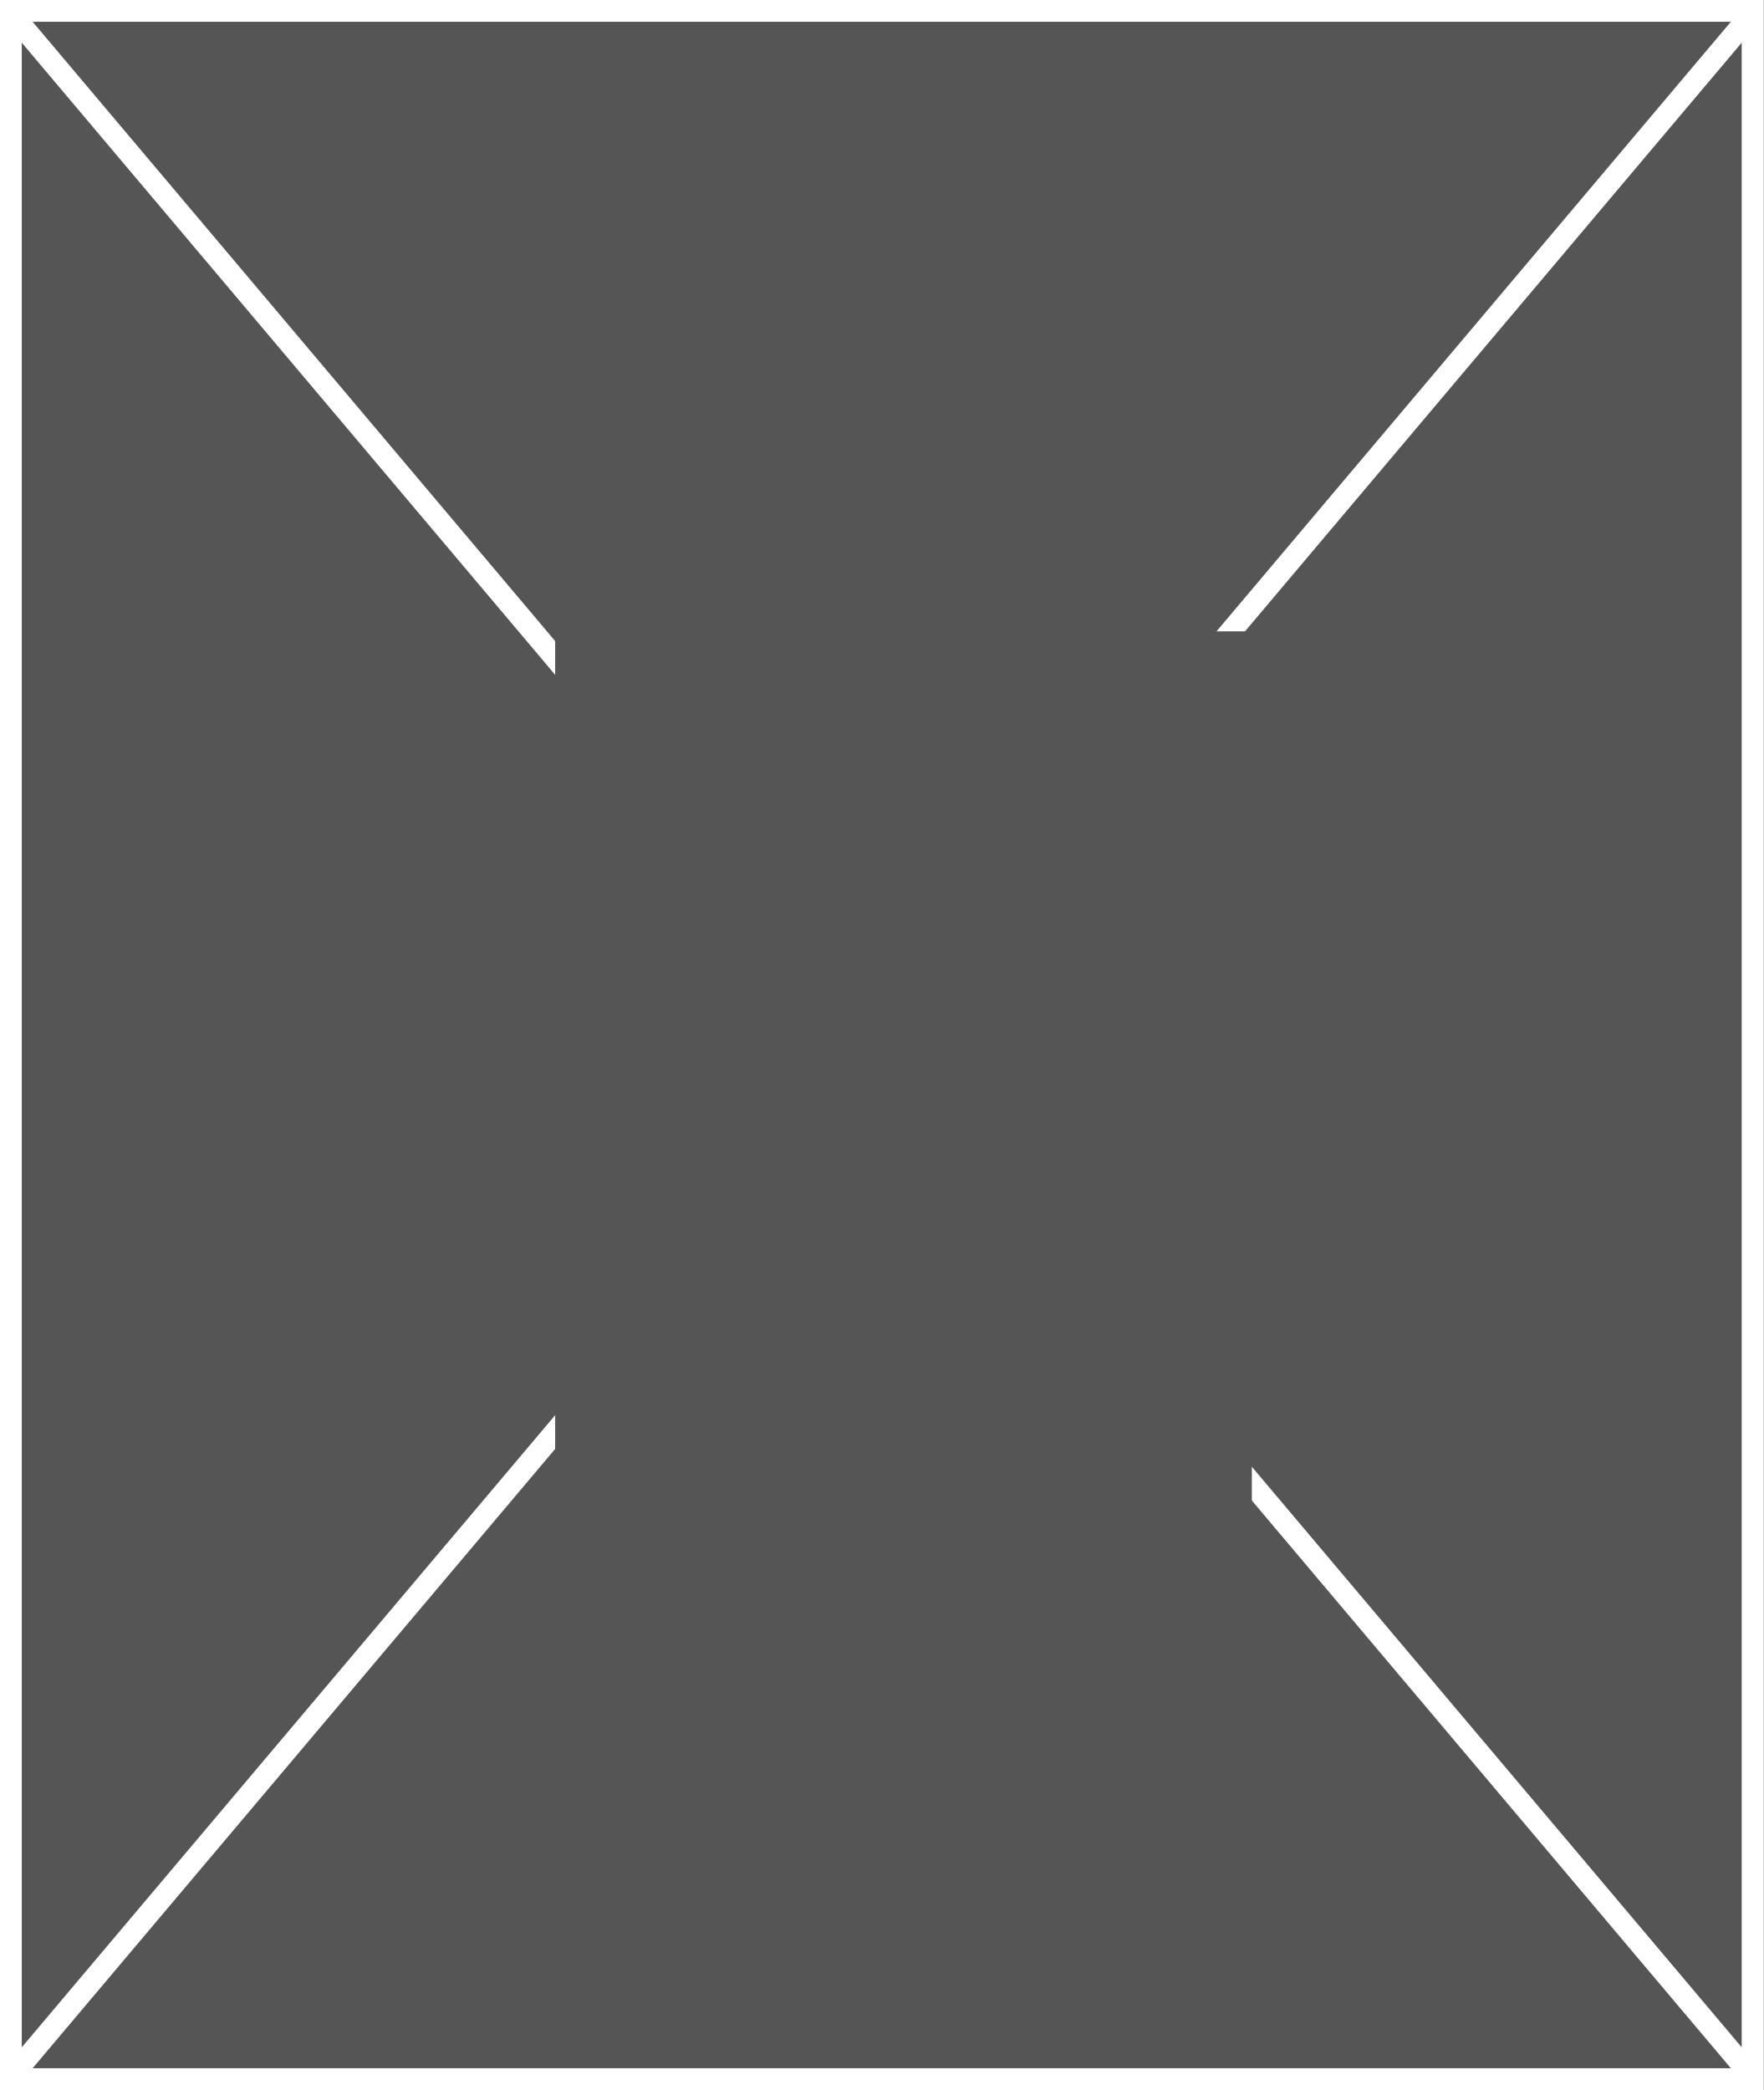
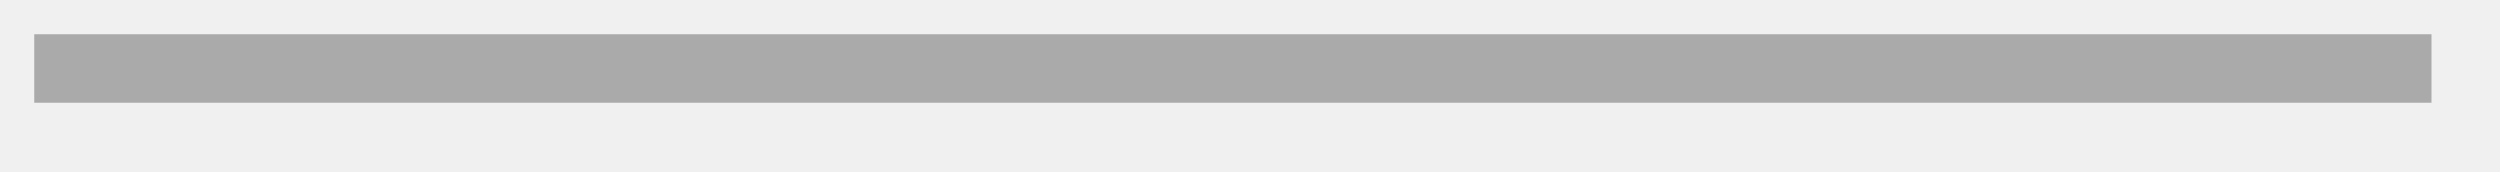
- <svg xmlns="http://www.w3.org/2000/svg" version="1.1" width="81px" height="96px">
-   <defs>
-     <pattern id="BGPattern" patternUnits="userSpaceOnUse" alignment="0 0" imageRepeat="None" />
-     <mask fill="white" id="Clip191">
-       <path d="M 0 96  L 0 0  L 81 0  L 81 96  L 0 96  Z " fill-rule="evenodd" />
-     </mask>
-     <mask fill="white" id="Clip192">
-       <path d="M 25.5 29  L 57.5 29  L 57.5 69  L 25.5 69  Z M 0 0  L 81 0  L 81 96  L 0 96  Z " fill-rule="evenodd" />
-     </mask>
-   </defs>
-   <g transform="matrix(1 0 0 1 -842 -957 )">
-     <path d="M 0 96  L 0 0  L 81 0  L 81 96  L 0 96  Z " fill-rule="nonzero" fill="rgba(85, 85, 85, 1)" stroke="none" transform="matrix(1 0 0 1 842 957 )" class="fill" />
-     <path d="M 0 96  L 0 0  L 81 0  L 81 96  L 0 96  Z " stroke-width="2" stroke-dasharray="0" stroke="rgba(255, 255, 255, 1)" fill="none" transform="matrix(1 0 0 1 842 957 )" class="stroke" mask="url(#Clip191)" />
-     <path d="M 80.618 0.453  L 0.382 95.547  M 0.382 0.453  L 80.618 95.547  " stroke-width="1" stroke-dasharray="0" stroke="rgba(255, 255, 255, 1)" fill="none" transform="matrix(1 0 0 1 842 957 )" class="stroke" mask="url(#Clip192)" />
+ <svg xmlns="http://www.w3.org/2000/svg" version="1.1" width="73px" height="5px">
+   <g transform="matrix(1 0 0 1 -1055 -1004 )">
+     <path d="M 0 1  L 70 1  " stroke-width="2" stroke-dasharray="0" stroke="rgba(170, 170, 170, 1)" fill="none" transform="matrix(1 0 0 1 1056 1005 )" class="stroke" />
  </g>
</svg>
